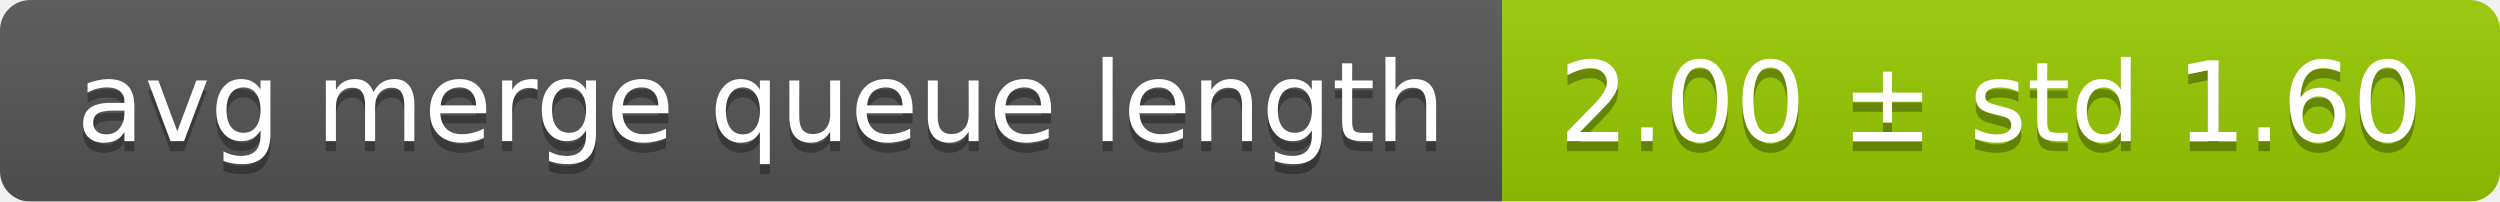
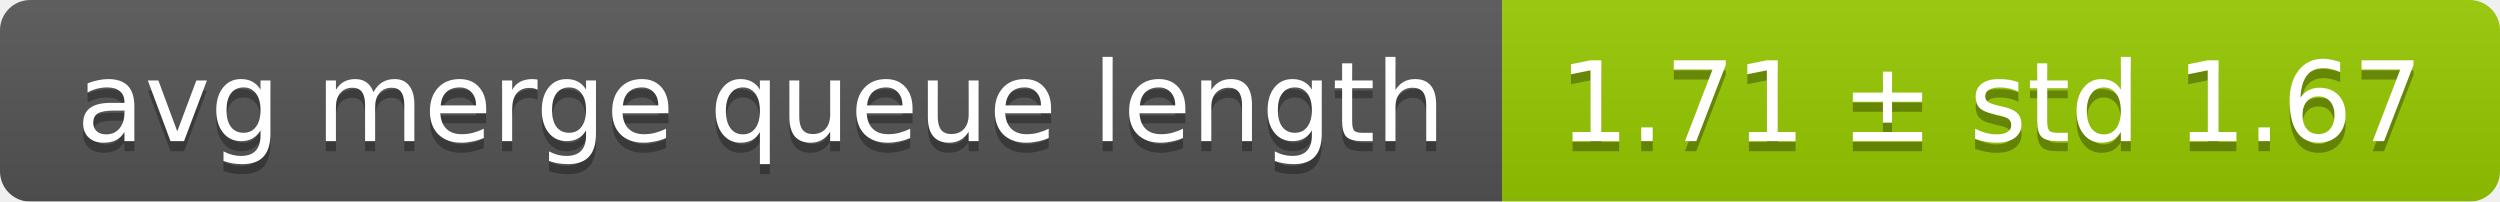
<svg xmlns="http://www.w3.org/2000/svg" width="248" height="20">
  <linearGradient id="smooth" x2="0" y2="100%">
    <stop offset="0" stop-color="#bbb" stop-opacity=".1" />
    <stop offset="1" stop-opacity=".1" />
  </linearGradient>
  <mask id="round">
    <rect width="248" height="20" rx="3" fill="#fff" />
  </mask>
  <g mask="url(#round)">
    <rect width="149" height="20" fill="#555" />
    <rect x="149" width="99" height="20" fill="#97ca00" />
    <rect width="248" height="20" fill="url(#smooth)" />
  </g>
  <g fill="#fff" text-anchor="middle" font-family="DejaVu Sans,Verdana,Geneva,sans-serif" font-size="11">
    <text x="75.5" y="15" fill="#010101" fill-opacity=".3">avg merge queue length</text>
    <text x="75.5" y="14">avg merge queue length</text>
-     <text x="197.5" y="15" fill="#010101" fill-opacity=".3">2.00 ± std 1.60</text>
-     <text x="197.5" y="14">2.00 ± std 1.60</text>
+     <text x="197.5" y="15" fill="#010101" fill-opacity=".3">1.71 ± std 1.67</text>
+     <text x="197.5" y="14">1.71 ± std 1.67</text>
  </g>
</svg>
